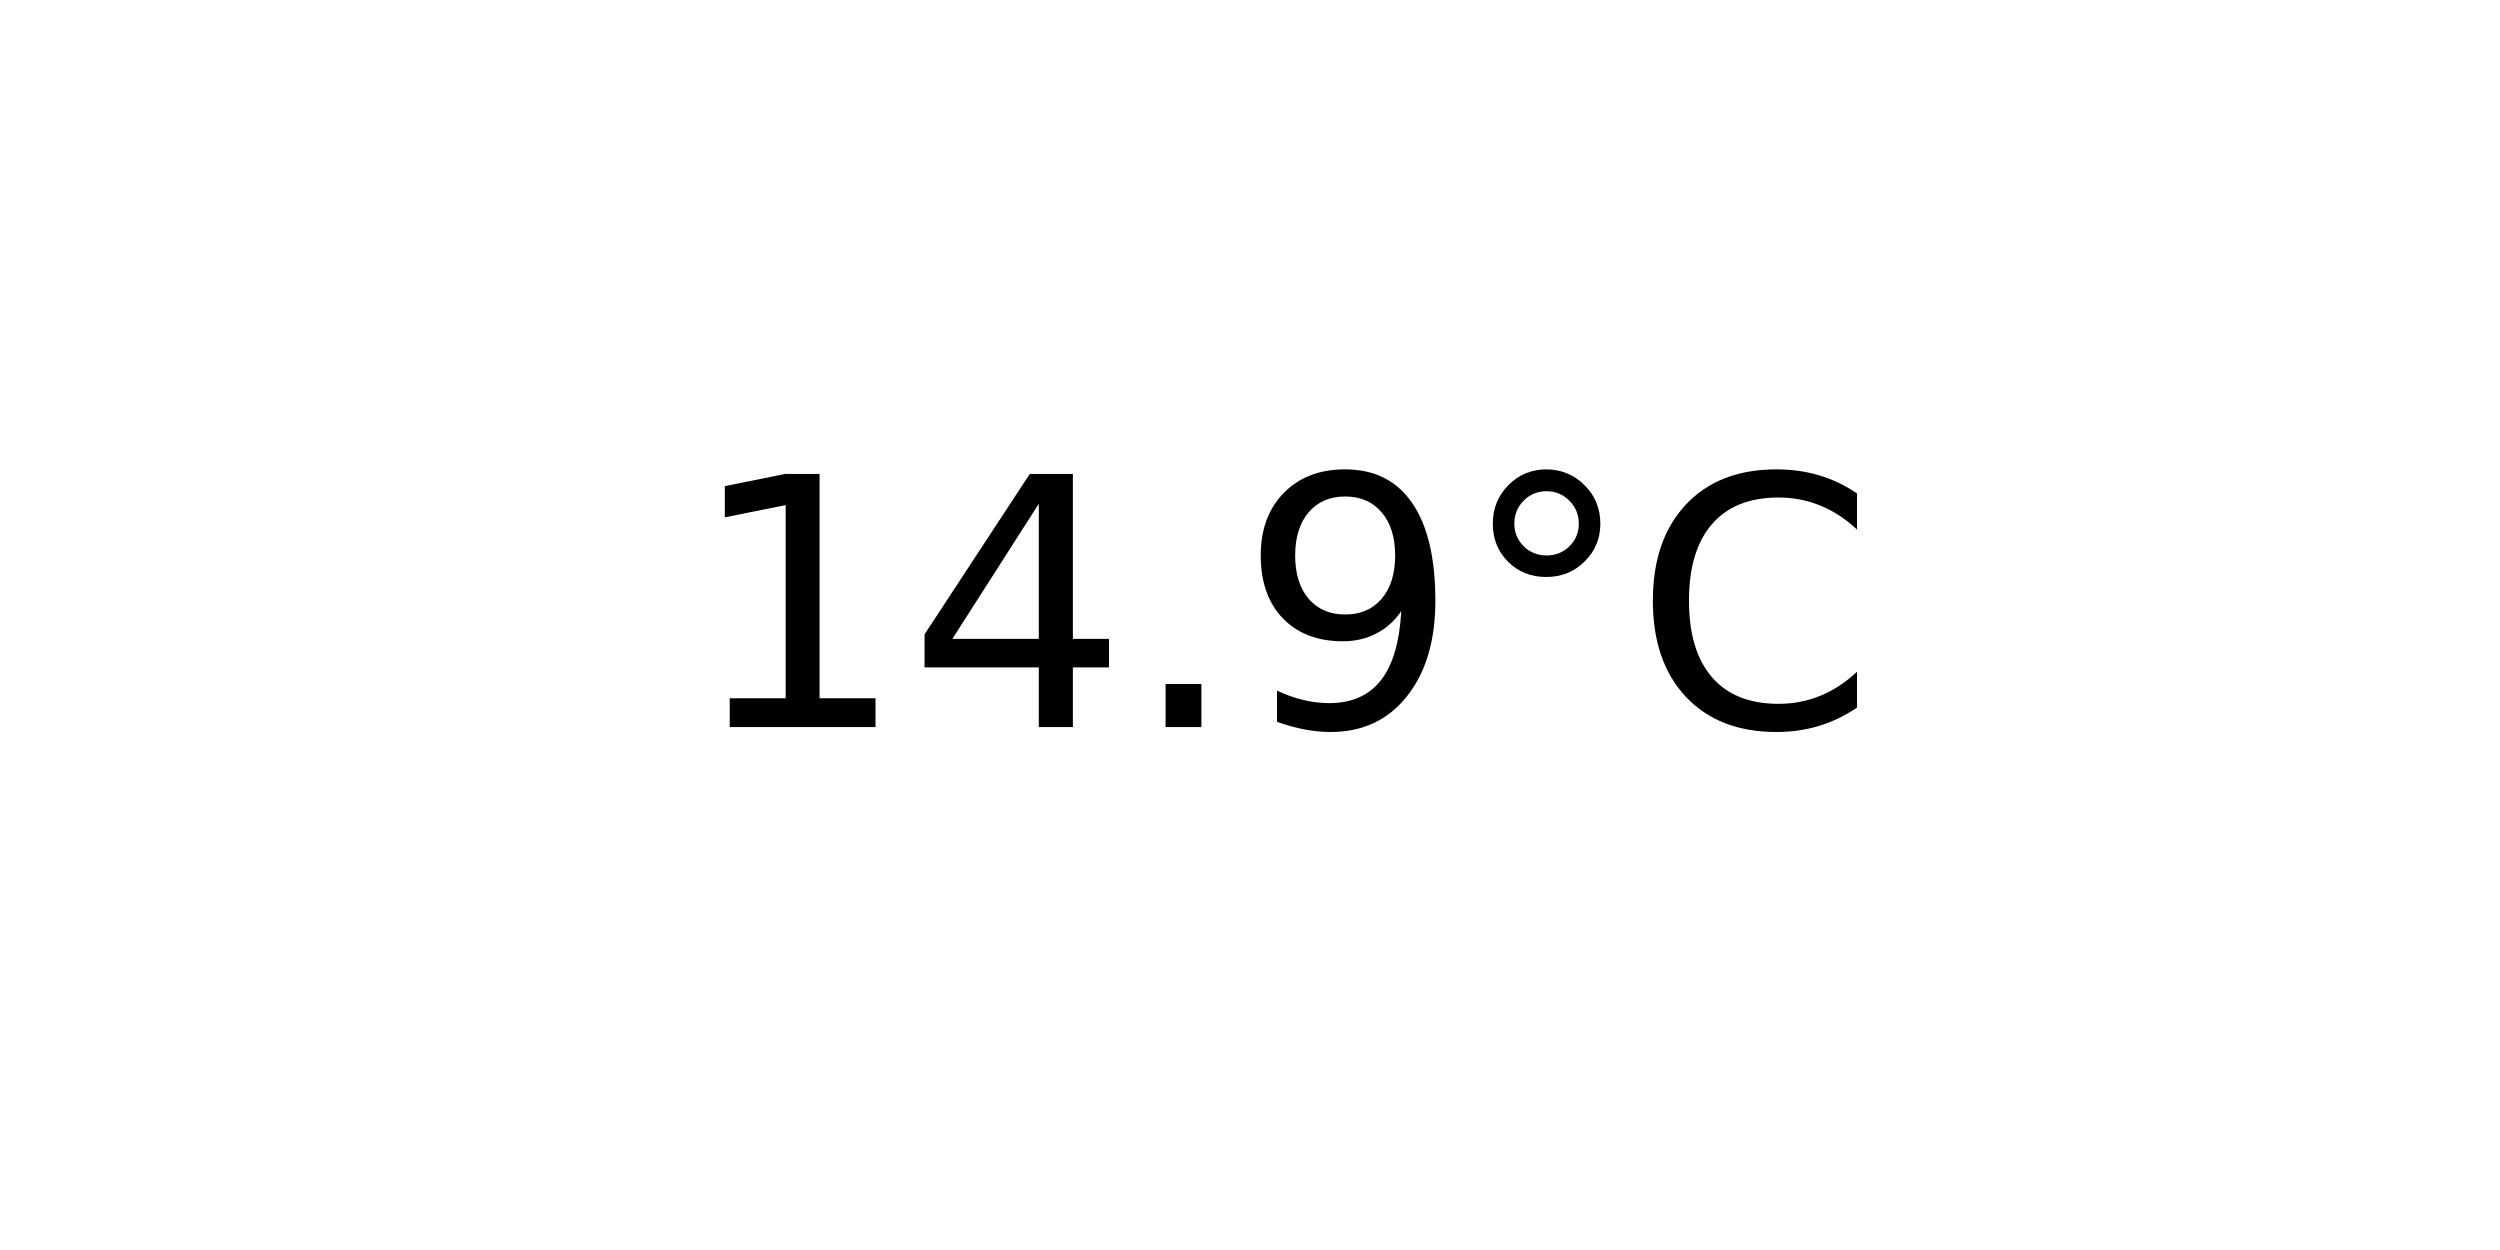
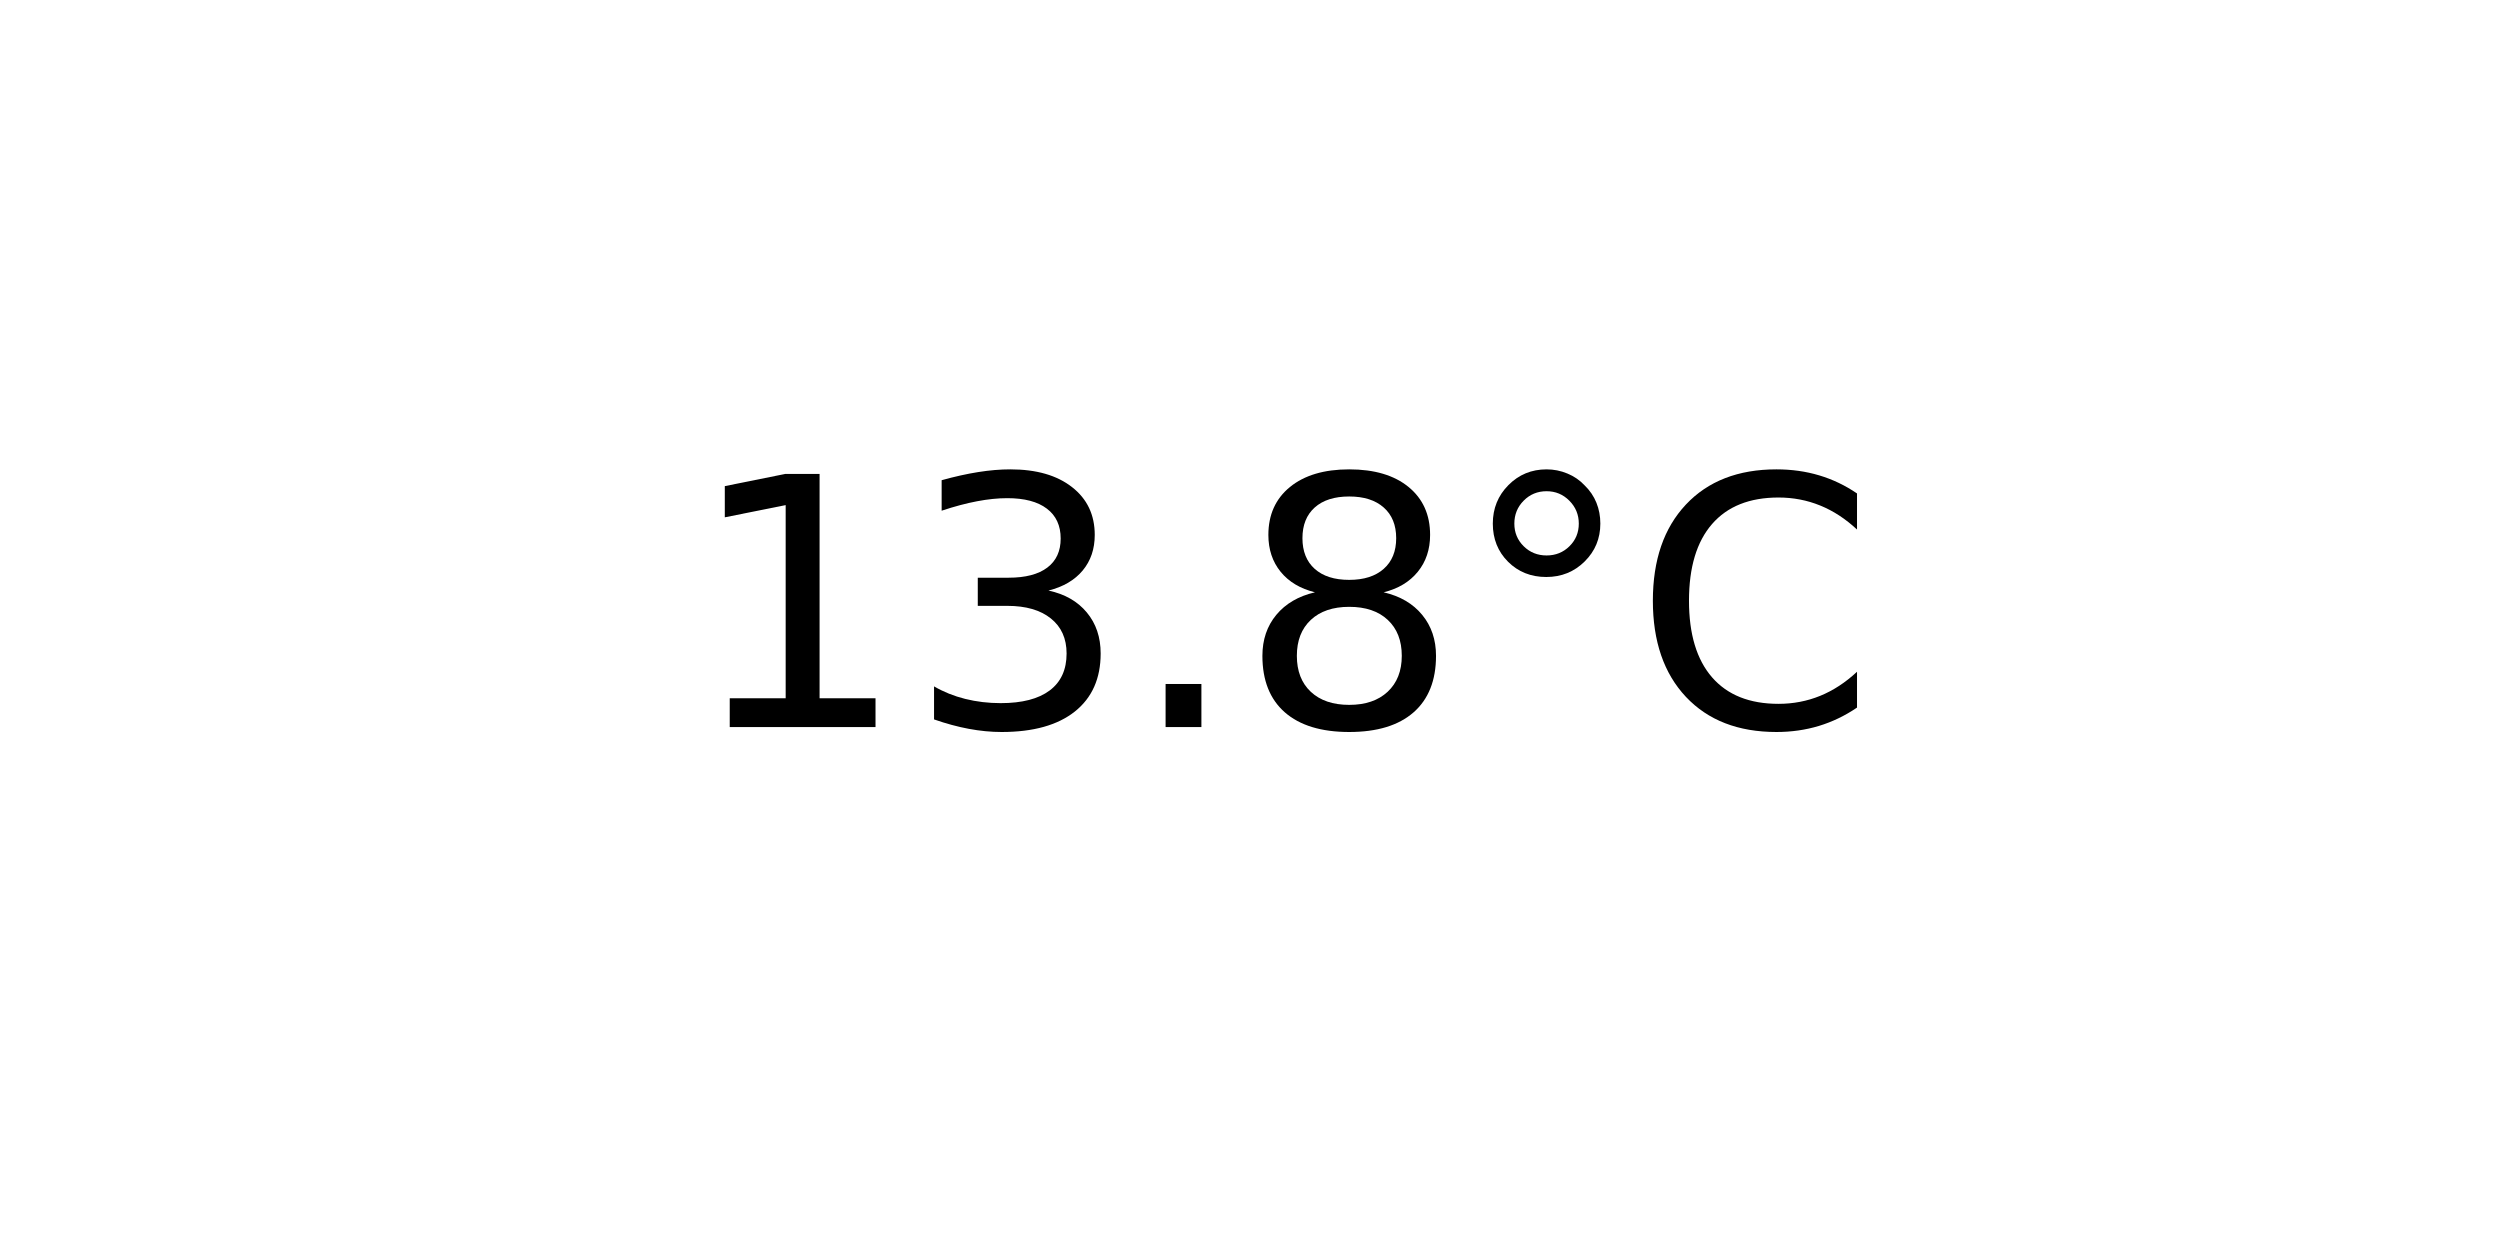
<svg xmlns="http://www.w3.org/2000/svg" xmlns:xlink="http://www.w3.org/1999/xlink" width="72pt" height="36pt" viewBox="0 0 72 36" version="1.1">
  <defs>
    <style type="text/css">*{stroke-linejoin: round; stroke-linecap: butt}</style>
  </defs>
  <g id="figure_1">
    <g id="axes_1">
      <g id="text_1">
        <g transform="translate(19.77578 20.93937) scale(0.1 -0.1)">
          <defs>
            <path id="DejaVuSans-31" d="M 794 531  L 1825 531  L 1825 4091  L 703 3866  L 703 4441  L 1819 4666  L 2450 4666  L 2450 531  L 3481 531  L 3481 0  L 794 0  L 794 531  z " transform="scale(0.015625)" />
-             <path id="DejaVuSans-34" d="M 2419 4116  L 825 1625  L 2419 1625  L 2419 4116  z M 2253 4666  L 3047 4666  L 3047 1625  L 3713 1625  L 3713 1100  L 3047 1100  L 3047 0  L 2419 0  L 2419 1100  L 313 1100  L 313 1709  L 2253 4666  z " transform="scale(0.015625)" />
+             <path id="DejaVuSans-33" d="M 2597 2516  Q 3050 2419 3304 2112  Q 3559 1806 3559 1356  Q 3559 666 3084 287  Q 2609 -91 1734 -91  Q 1441 -91 1130 -33  Q 819 25 488 141  L 488 750  Q 750 597 1062 519  Q 1375 441 1716 441  Q 2309 441 2620 675  Q 2931 909 2931 1356  Q 2931 1769 2642 2001  Q 2353 2234 1838 2234  L 1294 2234  L 1294 2753  L 1863 2753  Q 2328 2753 2575 2939  Q 2822 3125 2822 3475  Q 2822 3834 2567 4026  Q 2313 4219 1838 4219  Q 1578 4219 1281 4162  Q 984 4106 628 3988  L 628 4550  Q 988 4650 1302 4700  Q 1616 4750 1894 4750  Q 2613 4750 3031 4423  Q 3450 4097 3450 3541  Q 3450 3153 3228 2886  Q 3006 2619 2597 2516  z " transform="scale(0.015625)" />
            <path id="DejaVuSans-2e" d="M 684 794  L 1344 794  L 1344 0  L 684 0  L 684 794  z " transform="scale(0.015625)" />
-             <path id="DejaVuSans-39" d="M 703 97  L 703 672  Q 941 559 1184 500  Q 1428 441 1663 441  Q 2288 441 2617 861  Q 2947 1281 2994 2138  Q 2813 1869 2534 1725  Q 2256 1581 1919 1581  Q 1219 1581 811 2004  Q 403 2428 403 3163  Q 403 3881 828 4315  Q 1253 4750 1959 4750  Q 2769 4750 3195 4129  Q 3622 3509 3622 2328  Q 3622 1225 3098 567  Q 2575 -91 1691 -91  Q 1453 -91 1209 -44  Q 966 3 703 97  z M 1959 2075  Q 2384 2075 2632 2365  Q 2881 2656 2881 3163  Q 2881 3666 2632 3958  Q 2384 4250 1959 4250  Q 1534 4250 1286 3958  Q 1038 3666 1038 3163  Q 1038 2656 1286 2365  Q 1534 2075 1959 2075  z " transform="scale(0.015625)" />
+             <path id="DejaVuSans-38" d="M 2034 2216  Q 1584 2216 1326 1975  Q 1069 1734 1069 1313  Q 1069 891 1326 650  Q 1584 409 2034 409  Q 2484 409 2743 651  Q 3003 894 3003 1313  Q 3003 1734 2745 1975  Q 2488 2216 2034 2216  z M 1403 2484  Q 997 2584 770 2862  Q 544 3141 544 3541  Q 544 4100 942 4425  Q 1341 4750 2034 4750  Q 2731 4750 3128 4425  Q 3525 4100 3525 3541  Q 3525 3141 3298 2862  Q 3072 2584 2669 2484  Q 3125 2378 3379 2068  Q 3634 1759 3634 1313  Q 3634 634 3220 271  Q 2806 -91 2034 -91  Q 1263 -91 848 271  Q 434 634 434 1313  Q 434 1759 690 2068  Q 947 2378 1403 2484  z M 1172 3481  Q 1172 3119 1398 2916  Q 1625 2713 2034 2713  Q 2441 2713 2670 2916  Q 2900 3119 2900 3481  Q 2900 3844 2670 4047  Q 2441 4250 2034 4250  Q 1625 4250 1398 4047  Q 1172 3844 1172 3481  z " transform="scale(0.015625)" />
            <path id="DejaVuSans-b0" d="M 1600 4347  Q 1350 4347 1178 4173  Q 1006 4000 1006 3750  Q 1006 3503 1178 3333  Q 1350 3163 1600 3163  Q 1850 3163 2022 3333  Q 2194 3503 2194 3750  Q 2194 3997 2020 4172  Q 1847 4347 1600 4347  z M 1600 4750  Q 1800 4750 1984 4673  Q 2169 4597 2303 4453  Q 2447 4313 2519 4134  Q 2591 3956 2591 3750  Q 2591 3338 2302 3052  Q 2013 2766 1594 2766  Q 1172 2766 890 3047  Q 609 3328 609 3750  Q 609 4169 896 4459  Q 1184 4750 1600 4750  z " transform="scale(0.015625)" />
            <path id="DejaVuSans-43" d="M 4122 4306  L 4122 3641  Q 3803 3938 3442 4084  Q 3081 4231 2675 4231  Q 1875 4231 1450 3742  Q 1025 3253 1025 2328  Q 1025 1406 1450 917  Q 1875 428 2675 428  Q 3081 428 3442 575  Q 3803 722 4122 1019  L 4122 359  Q 3791 134 3420 21  Q 3050 -91 2638 -91  Q 1578 -91 968 557  Q 359 1206 359 2328  Q 359 3453 968 4101  Q 1578 4750 2638 4750  Q 3056 4750 3426 4639  Q 3797 4528 4122 4306  z " transform="scale(0.015625)" />
          </defs>
          <use xlink:href="#DejaVuSans-31" />
-           <use xlink:href="#DejaVuSans-34" x="63.623" />
+           <use xlink:href="#DejaVuSans-33" x="63.623" />
          <use xlink:href="#DejaVuSans-2e" x="127.246" />
-           <use xlink:href="#DejaVuSans-39" x="159.033" />
+           <use xlink:href="#DejaVuSans-38" x="159.033" />
          <use xlink:href="#DejaVuSans-b0" x="222.656" />
          <use xlink:href="#DejaVuSans-43" x="272.656" />
        </g>
      </g>
    </g>
  </g>
</svg>
